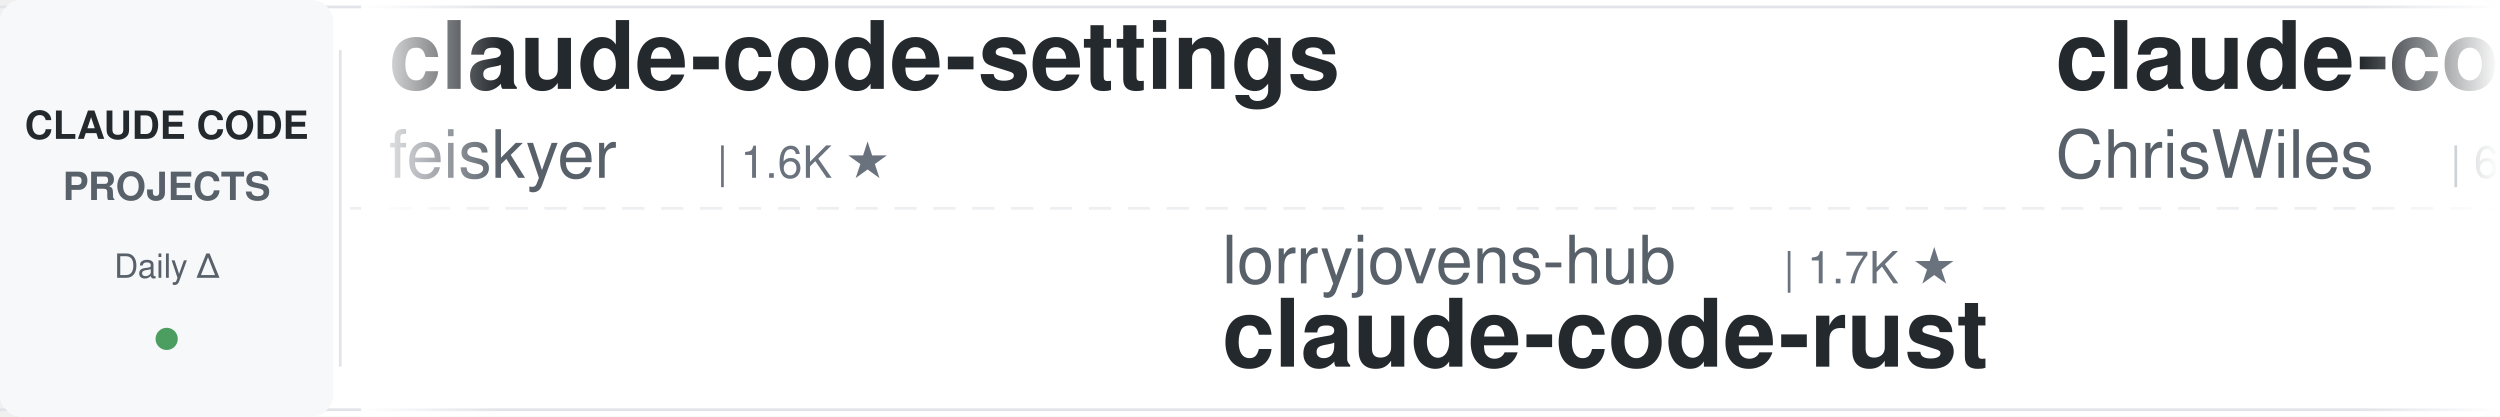
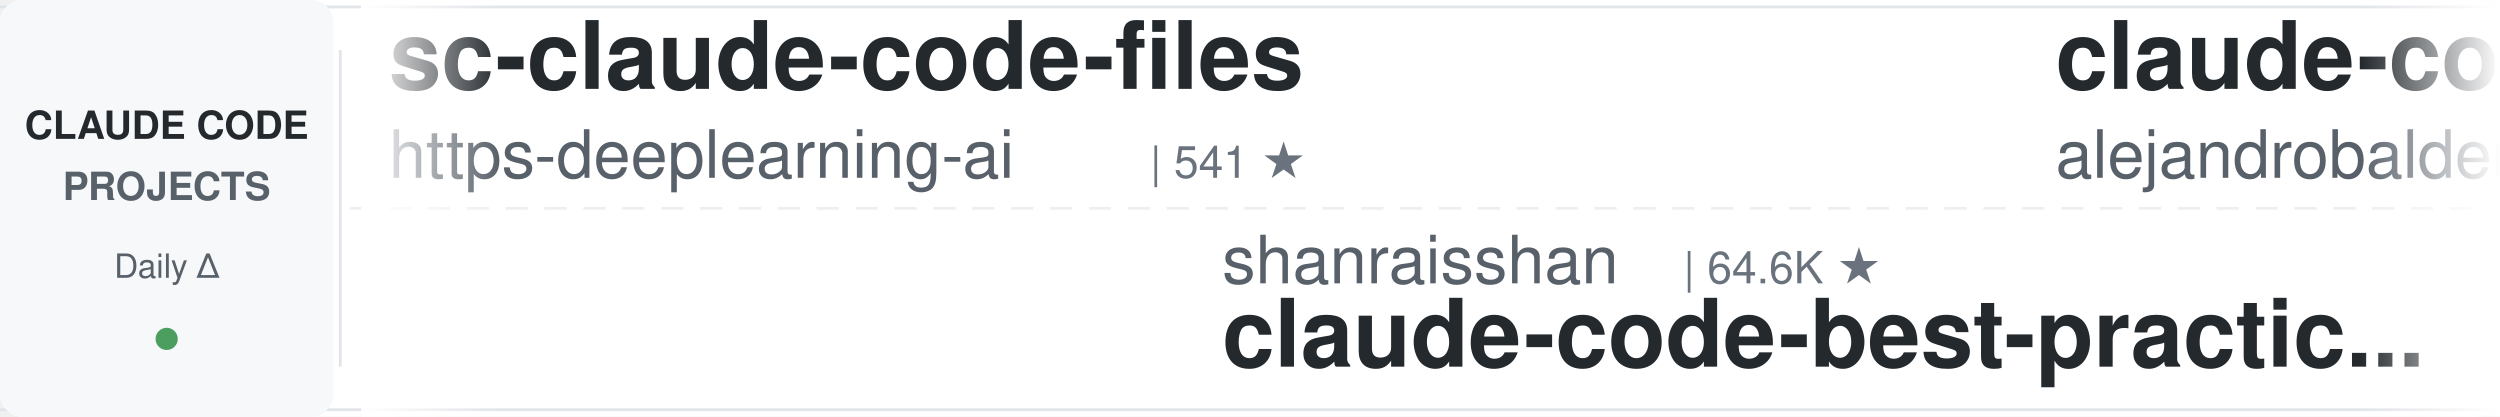
<svg xmlns="http://www.w3.org/2000/svg" width="900" height="150">
  <defs>
    <linearGradient id="leftFade" x1="0%" y1="0%" x2="100%" y2="0%">
      <stop offset="0%" style="stop-color:#ffffff;stop-opacity:1" />
      <stop offset="100%" style="stop-color:#ffffff;stop-opacity:0" />
    </linearGradient>
    <linearGradient id="rightFade" x1="0%" y1="0%" x2="100%" y2="0%">
      <stop offset="0%" style="stop-color:#ffffff;stop-opacity:0" />
      <stop offset="100%" style="stop-color:#ffffff;stop-opacity:1" />
    </linearGradient>
  </defs>
  <rect width="900" height="150" fill="#ffffff" rx="8" />
  <rect x="0" y="2" width="900" height="1" fill="#e1e4e8" />
  <rect x="0" y="147" width="900" height="1" fill="#e1e4e8" />
  <line x1="0" y1="75" x2="900" y2="75" stroke="#e1e4e8" stroke-width="1" stroke-dasharray="8 6" opacity="0.6" />
  <rect x="0" y="0" width="120" height="150" fill="#f6f8fa" rx="8" />
  <text x="60" y="50" font-family="-apple-system, BlinkMacSystemFont, 'Segoe UI', Helvetica, Arial, sans-serif" font-size="14" font-weight="600" fill="#24292e" text-anchor="middle">CLAUDE CODE</text>
  <text x="60" y="72" font-family="-apple-system, BlinkMacSystemFont, 'Segoe UI', Helvetica, Arial, sans-serif" font-size="14" font-weight="600" fill="#586069" text-anchor="middle">PROJECTS</text>
  <text x="60" y="100" font-family="-apple-system, BlinkMacSystemFont, 'Segoe UI', Helvetica, Arial, sans-serif" font-size="12" font-weight="500" fill="#586069" text-anchor="middle">Daily Δ</text>
  <circle cx="60" cy="122" r="4" fill="#22863a" opacity="0.8" />
  <rect x="122" y="18" width="1" height="114" fill="#e1e4e8" />
  <clipPath id="tickerClip">
    <rect x="130" y="0" width="770" height="150" />
  </clipPath>
  <g clip-path="url(#tickerClip)">
    <g id="tickerItems">
      <animateTransform attributeName="transform" attributeType="XML" type="translate" from="0 0" to="-3000 0" dur="54s" repeatCount="indefinite" />
      <g transform="translate(0, 0)">
-         <text x="140" y="32" font-family="-apple-system, BlinkMacSystemFont, 'Segoe UI', Helvetica, Arial, sans-serif" font-size="34" font-weight="600" fill="#24292e">claude-code-settings</text>
-         <text x="140" y="64" font-family="-apple-system, BlinkMacSystemFont, 'Segoe UI', Helvetica, Arial, sans-serif" font-size="24" font-weight="400" fill="#586069">feiskyer</text>
-         <text x="258" y="64" font-family="-apple-system, BlinkMacSystemFont, 'Segoe UI', Helvetica, Arial, sans-serif" font-size="16" font-weight="500" fill="#6a737d">| 1.6K ★</text>
+         <text x="140" y="32" font-family="-apple-system, BlinkMacSystemFont, 'Segoe UI', Helvetica, Arial, sans-serif" font-size="34" font-weight="600" fill="#24292e">sc-claude-code-files</text>
+         <text x="140" y="64" font-family="-apple-system, BlinkMacSystemFont, 'Segoe UI', Helvetica, Arial, sans-serif" font-size="24" font-weight="400" fill="#586069">https-deeplearning-ai</text>
+         <text x="414" y="64" font-family="-apple-system, BlinkMacSystemFont, 'Segoe UI', Helvetica, Arial, sans-serif" font-size="16" font-weight="500" fill="#6a737d">| 541 ★</text>
      </g>
      <g transform="translate(300, 0)">
-         <text x="140" y="102" font-family="-apple-system, BlinkMacSystemFont, 'Segoe UI', Helvetica, Arial, sans-serif" font-size="24" font-weight="400" fill="#586069">lorryjovens-hub</text>
-         <text x="342" y="102" font-family="-apple-system, BlinkMacSystemFont, 'Segoe UI', Helvetica, Arial, sans-serif" font-size="16" font-weight="500" fill="#6a737d">| 1.7K ★</text>
-         <text x="140" y="132" font-family="-apple-system, BlinkMacSystemFont, 'Segoe UI', Helvetica, Arial, sans-serif" font-size="34" font-weight="600" fill="#24292e">claude-code-rust</text>
+         <text x="140" y="102" font-family="-apple-system, BlinkMacSystemFont, 'Segoe UI', Helvetica, Arial, sans-serif" font-size="24" font-weight="400" fill="#586069">shanraisshan</text>
+         <text x="306" y="102" font-family="-apple-system, BlinkMacSystemFont, 'Segoe UI', Helvetica, Arial, sans-serif" font-size="16" font-weight="500" fill="#6a737d">| 64.6K ★</text>
+         <text x="140" y="132" font-family="-apple-system, BlinkMacSystemFont, 'Segoe UI', Helvetica, Arial, sans-serif" font-size="34" font-weight="600" fill="#24292e">claude-code-best-practic...</text>
      </g>
      <g transform="translate(600, 0)">
-         <text x="140" y="32" font-family="-apple-system, BlinkMacSystemFont, 'Segoe UI', Helvetica, Arial, sans-serif" font-size="34" font-weight="600" fill="#24292e">claude-code-showcase</text>
-         <text x="140" y="64" font-family="-apple-system, BlinkMacSystemFont, 'Segoe UI', Helvetica, Arial, sans-serif" font-size="24" font-weight="400" fill="#586069">ChrisWiles</text>
-         <text x="282" y="64" font-family="-apple-system, BlinkMacSystemFont, 'Segoe UI', Helvetica, Arial, sans-serif" font-size="16" font-weight="500" fill="#6a737d">| 6.0K ★</text>
+         <text x="140" y="32" font-family="-apple-system, BlinkMacSystemFont, 'Segoe UI', Helvetica, Arial, sans-serif" font-size="34" font-weight="600" fill="#24292e">claude-code-from-source</text>
+         <text x="140" y="64" font-family="-apple-system, BlinkMacSystemFont, 'Segoe UI', Helvetica, Arial, sans-serif" font-size="24" font-weight="400" fill="#586069">alejandrobalderas</text>
+         <text x="366" y="64" font-family="-apple-system, BlinkMacSystemFont, 'Segoe UI', Helvetica, Arial, sans-serif" font-size="16" font-weight="500" fill="#6a737d">| 2.8K ★</text>
      </g>
      <g transform="translate(900, 0)">
+         <text x="140" y="102" font-family="-apple-system, BlinkMacSystemFont, 'Segoe UI', Helvetica, Arial, sans-serif" font-size="24" font-weight="400" fill="#586069">kodu-ai</text>
+         <text x="246" y="102" font-family="-apple-system, BlinkMacSystemFont, 'Segoe UI', Helvetica, Arial, sans-serif" font-size="16" font-weight="500" fill="#6a737d">| 5.2K ★</text>
+         <text x="140" y="132" font-family="-apple-system, BlinkMacSystemFont, 'Segoe UI', Helvetica, Arial, sans-serif" font-size="34" font-weight="600" fill="#24292e">claude-coder</text>
+       </g>
+       <g transform="translate(1200, 0)">
+         <text x="140" y="32" font-family="-apple-system, BlinkMacSystemFont, 'Segoe UI', Helvetica, Arial, sans-serif" font-size="34" font-weight="600" fill="#24292e">claude_code_src</text>
+         <text x="140" y="64" font-family="-apple-system, BlinkMacSystemFont, 'Segoe UI', Helvetica, Arial, sans-serif" font-size="24" font-weight="400" fill="#586069">ponponon</text>
+         <text x="258" y="64" font-family="-apple-system, BlinkMacSystemFont, 'Segoe UI', Helvetica, Arial, sans-serif" font-size="16" font-weight="500" fill="#6a737d">| 2.3K ★</text>
+       </g>
+       <g transform="translate(1500, 0)">
+         <text x="140" y="102" font-family="-apple-system, BlinkMacSystemFont, 'Segoe UI', Helvetica, Arial, sans-serif" font-size="24" font-weight="400" fill="#586069">Donchitos</text>
+         <text x="270" y="102" font-family="-apple-system, BlinkMacSystemFont, 'Segoe UI', Helvetica, Arial, sans-serif" font-size="16" font-weight="500" fill="#6a737d">| 24.0K ★</text>
+         <text x="140" y="132" font-family="-apple-system, BlinkMacSystemFont, 'Segoe UI', Helvetica, Arial, sans-serif" font-size="34" font-weight="600" fill="#24292e">Claude-Code-Game-Studios</text>
+       </g>
+       <g transform="translate(1800, 0)">
+         <text x="140" y="32" font-family="-apple-system, BlinkMacSystemFont, 'Segoe UI', Helvetica, Arial, sans-serif" font-size="34" font-weight="600" fill="#24292e">learn-claude-code</text>
+         <text x="140" y="64" font-family="-apple-system, BlinkMacSystemFont, 'Segoe UI', Helvetica, Arial, sans-serif" font-size="24" font-weight="400" fill="#586069">shareAI-lab</text>
+         <text x="294" y="64" font-family="-apple-system, BlinkMacSystemFont, 'Segoe UI', Helvetica, Arial, sans-serif" font-size="16" font-weight="500" fill="#6a737d">| 74.5K ★</text>
+       </g>
+       <g transform="translate(2100, 0)">
+         <text x="140" y="102" font-family="-apple-system, BlinkMacSystemFont, 'Segoe UI', Helvetica, Arial, sans-serif" font-size="24" font-weight="400" fill="#586069">disler</text>
+         <text x="234" y="102" font-family="-apple-system, BlinkMacSystemFont, 'Segoe UI', Helvetica, Arial, sans-serif" font-size="16" font-weight="500" fill="#6a737d">| 3.9K ★</text>
+         <text x="140" y="132" font-family="-apple-system, BlinkMacSystemFont, 'Segoe UI', Helvetica, Arial, sans-serif" font-size="34" font-weight="600" fill="#24292e">claude-code-hooks-master...</text>
+       </g>
+       <g transform="translate(2400, 0)">
+         <text x="140" y="32" font-family="-apple-system, BlinkMacSystemFont, 'Segoe UI', Helvetica, Arial, sans-serif" font-size="34" font-weight="600" fill="#24292e">oh-my-claudecode</text>
+         <text x="140" y="64" font-family="-apple-system, BlinkMacSystemFont, 'Segoe UI', Helvetica, Arial, sans-serif" font-size="24" font-weight="400" fill="#586069">Yeachan-Heo</text>
+         <text x="294" y="64" font-family="-apple-system, BlinkMacSystemFont, 'Segoe UI', Helvetica, Arial, sans-serif" font-size="16" font-weight="500" fill="#6a737d">| 38.6K ★</text>
+       </g>
+       <g transform="translate(2700, 0)">
        <text x="140" y="102" font-family="-apple-system, BlinkMacSystemFont, 'Segoe UI', Helvetica, Arial, sans-serif" font-size="24" font-weight="400" fill="#586069">edmund-io</text>
        <text x="270" y="102" font-family="-apple-system, BlinkMacSystemFont, 'Segoe UI', Helvetica, Arial, sans-serif" font-size="16" font-weight="500" fill="#6a737d">| 1.5K ★</text>
        <text x="140" y="132" font-family="-apple-system, BlinkMacSystemFont, 'Segoe UI', Helvetica, Arial, sans-serif" font-size="34" font-weight="600" fill="#24292e">edmunds-claude-code</text>
      </g>
-       <g transform="translate(1200, 0)">
-         <text x="140" y="32" font-family="-apple-system, BlinkMacSystemFont, 'Segoe UI', Helvetica, Arial, sans-serif" font-size="34" font-weight="600" fill="#24292e">claude-code-infrastructu...</text>
-         <text x="140" y="64" font-family="-apple-system, BlinkMacSystemFont, 'Segoe UI', Helvetica, Arial, sans-serif" font-size="24" font-weight="400" fill="#586069">diet103</text>
-         <text x="246" y="64" font-family="-apple-system, BlinkMacSystemFont, 'Segoe UI', Helvetica, Arial, sans-serif" font-size="16" font-weight="500" fill="#6a737d">| 10.0K ★</text>
-       </g>
-       <g transform="translate(1500, 0)">
-         <text x="140" y="102" font-family="-apple-system, BlinkMacSystemFont, 'Segoe UI', Helvetica, Arial, sans-serif" font-size="24" font-weight="400" fill="#586069">luyao618</text>
-         <text x="258" y="102" font-family="-apple-system, BlinkMacSystemFont, 'Segoe UI', Helvetica, Arial, sans-serif" font-size="16" font-weight="500" fill="#6a737d">| 1.7K ★</text>
-         <text x="140" y="132" font-family="-apple-system, BlinkMacSystemFont, 'Segoe UI', Helvetica, Arial, sans-serif" font-size="34" font-weight="600" fill="#24292e">Claude-Code-Source-Study</text>
-       </g>
-       <g transform="translate(1800, 0)">
-         <text x="140" y="32" font-family="-apple-system, BlinkMacSystemFont, 'Segoe UI', Helvetica, Arial, sans-serif" font-size="34" font-weight="600" fill="#24292e">claude-code-workflows</text>
-         <text x="140" y="64" font-family="-apple-system, BlinkMacSystemFont, 'Segoe UI', Helvetica, Arial, sans-serif" font-size="24" font-weight="400" fill="#586069">OneRedOak</text>
-         <text x="270" y="64" font-family="-apple-system, BlinkMacSystemFont, 'Segoe UI', Helvetica, Arial, sans-serif" font-size="16" font-weight="500" fill="#6a737d">| 3.9K ★</text>
-       </g>
-       <g transform="translate(2100, 0)">
-         <text x="140" y="102" font-family="-apple-system, BlinkMacSystemFont, 'Segoe UI', Helvetica, Arial, sans-serif" font-size="24" font-weight="400" fill="#586069">pedrohcgs</text>
-         <text x="270" y="102" font-family="-apple-system, BlinkMacSystemFont, 'Segoe UI', Helvetica, Arial, sans-serif" font-size="16" font-weight="500" fill="#6a737d">| 1.5K ★</text>
-         <text x="140" y="132" font-family="-apple-system, BlinkMacSystemFont, 'Segoe UI', Helvetica, Arial, sans-serif" font-size="34" font-weight="600" fill="#24292e">claude-code-my-workflow</text>
-       </g>
-       <g transform="translate(2400, 0)">
-         <text x="140" y="32" font-family="-apple-system, BlinkMacSystemFont, 'Segoe UI', Helvetica, Arial, sans-serif" font-size="34" font-weight="600" fill="#24292e">claude-code-source</text>
-         <text x="140" y="64" font-family="-apple-system, BlinkMacSystemFont, 'Segoe UI', Helvetica, Arial, sans-serif" font-size="24" font-weight="400" fill="#586069">AprilNEA</text>
-         <text x="258" y="64" font-family="-apple-system, BlinkMacSystemFont, 'Segoe UI', Helvetica, Arial, sans-serif" font-size="16" font-weight="500" fill="#6a737d">| 390 ★</text>
-       </g>
-       <g transform="translate(2700, 0)">
-         <text x="140" y="102" font-family="-apple-system, BlinkMacSystemFont, 'Segoe UI', Helvetica, Arial, sans-serif" font-size="24" font-weight="400" fill="#586069">Cranot</text>
-         <text x="234" y="102" font-family="-apple-system, BlinkMacSystemFont, 'Segoe UI', Helvetica, Arial, sans-serif" font-size="16" font-weight="500" fill="#6a737d">| 2.9K ★</text>
-         <text x="140" y="132" font-family="-apple-system, BlinkMacSystemFont, 'Segoe UI', Helvetica, Arial, sans-serif" font-size="34" font-weight="600" fill="#24292e">claude-code-guide</text>
-       </g>
      <g transform="translate(3000, 0)">
-         <text x="140" y="32" font-family="-apple-system, BlinkMacSystemFont, 'Segoe UI', Helvetica, Arial, sans-serif" font-size="34" font-weight="600" fill="#24292e">claude-code-settings</text>
-         <text x="140" y="64" font-family="-apple-system, BlinkMacSystemFont, 'Segoe UI', Helvetica, Arial, sans-serif" font-size="24" font-weight="400" fill="#586069">feiskyer</text>
-         <text x="258" y="64" font-family="-apple-system, BlinkMacSystemFont, 'Segoe UI', Helvetica, Arial, sans-serif" font-size="16" font-weight="500" fill="#6a737d">| 1.6K ★</text>
+         <text x="140" y="32" font-family="-apple-system, BlinkMacSystemFont, 'Segoe UI', Helvetica, Arial, sans-serif" font-size="34" font-weight="600" fill="#24292e">sc-claude-code-files</text>
+         <text x="140" y="64" font-family="-apple-system, BlinkMacSystemFont, 'Segoe UI', Helvetica, Arial, sans-serif" font-size="24" font-weight="400" fill="#586069">https-deeplearning-ai</text>
+         <text x="414" y="64" font-family="-apple-system, BlinkMacSystemFont, 'Segoe UI', Helvetica, Arial, sans-serif" font-size="16" font-weight="500" fill="#6a737d">| 541 ★</text>
      </g>
      <g transform="translate(3300, 0)">
-         <text x="140" y="102" font-family="-apple-system, BlinkMacSystemFont, 'Segoe UI', Helvetica, Arial, sans-serif" font-size="24" font-weight="400" fill="#586069">lorryjovens-hub</text>
-         <text x="342" y="102" font-family="-apple-system, BlinkMacSystemFont, 'Segoe UI', Helvetica, Arial, sans-serif" font-size="16" font-weight="500" fill="#6a737d">| 1.7K ★</text>
-         <text x="140" y="132" font-family="-apple-system, BlinkMacSystemFont, 'Segoe UI', Helvetica, Arial, sans-serif" font-size="34" font-weight="600" fill="#24292e">claude-code-rust</text>
+         <text x="140" y="102" font-family="-apple-system, BlinkMacSystemFont, 'Segoe UI', Helvetica, Arial, sans-serif" font-size="24" font-weight="400" fill="#586069">shanraisshan</text>
+         <text x="306" y="102" font-family="-apple-system, BlinkMacSystemFont, 'Segoe UI', Helvetica, Arial, sans-serif" font-size="16" font-weight="500" fill="#6a737d">| 64.6K ★</text>
+         <text x="140" y="132" font-family="-apple-system, BlinkMacSystemFont, 'Segoe UI', Helvetica, Arial, sans-serif" font-size="34" font-weight="600" fill="#24292e">claude-code-best-practic...</text>
      </g>
      <g transform="translate(3600, 0)">
-         <text x="140" y="32" font-family="-apple-system, BlinkMacSystemFont, 'Segoe UI', Helvetica, Arial, sans-serif" font-size="34" font-weight="600" fill="#24292e">claude-code-showcase</text>
-         <text x="140" y="64" font-family="-apple-system, BlinkMacSystemFont, 'Segoe UI', Helvetica, Arial, sans-serif" font-size="24" font-weight="400" fill="#586069">ChrisWiles</text>
-         <text x="282" y="64" font-family="-apple-system, BlinkMacSystemFont, 'Segoe UI', Helvetica, Arial, sans-serif" font-size="16" font-weight="500" fill="#6a737d">| 6.0K ★</text>
+         <text x="140" y="32" font-family="-apple-system, BlinkMacSystemFont, 'Segoe UI', Helvetica, Arial, sans-serif" font-size="34" font-weight="600" fill="#24292e">claude-code-from-source</text>
+         <text x="140" y="64" font-family="-apple-system, BlinkMacSystemFont, 'Segoe UI', Helvetica, Arial, sans-serif" font-size="24" font-weight="400" fill="#586069">alejandrobalderas</text>
+         <text x="366" y="64" font-family="-apple-system, BlinkMacSystemFont, 'Segoe UI', Helvetica, Arial, sans-serif" font-size="16" font-weight="500" fill="#6a737d">| 2.8K ★</text>
      </g>
      <g transform="translate(3900, 0)">
-         <text x="140" y="102" font-family="-apple-system, BlinkMacSystemFont, 'Segoe UI', Helvetica, Arial, sans-serif" font-size="24" font-weight="400" fill="#586069">edmund-io</text>
-         <text x="270" y="102" font-family="-apple-system, BlinkMacSystemFont, 'Segoe UI', Helvetica, Arial, sans-serif" font-size="16" font-weight="500" fill="#6a737d">| 1.5K ★</text>
-         <text x="140" y="132" font-family="-apple-system, BlinkMacSystemFont, 'Segoe UI', Helvetica, Arial, sans-serif" font-size="34" font-weight="600" fill="#24292e">edmunds-claude-code</text>
+         <text x="140" y="102" font-family="-apple-system, BlinkMacSystemFont, 'Segoe UI', Helvetica, Arial, sans-serif" font-size="24" font-weight="400" fill="#586069">kodu-ai</text>
+         <text x="246" y="102" font-family="-apple-system, BlinkMacSystemFont, 'Segoe UI', Helvetica, Arial, sans-serif" font-size="16" font-weight="500" fill="#6a737d">| 5.2K ★</text>
+         <text x="140" y="132" font-family="-apple-system, BlinkMacSystemFont, 'Segoe UI', Helvetica, Arial, sans-serif" font-size="34" font-weight="600" fill="#24292e">claude-coder</text>
      </g>
    </g>
  </g>
  <rect x="130" y="0" width="50" height="150" fill="url(#leftFade)" />
  <rect x="850" y="0" width="50" height="150" fill="url(#rightFade)" />
</svg>
